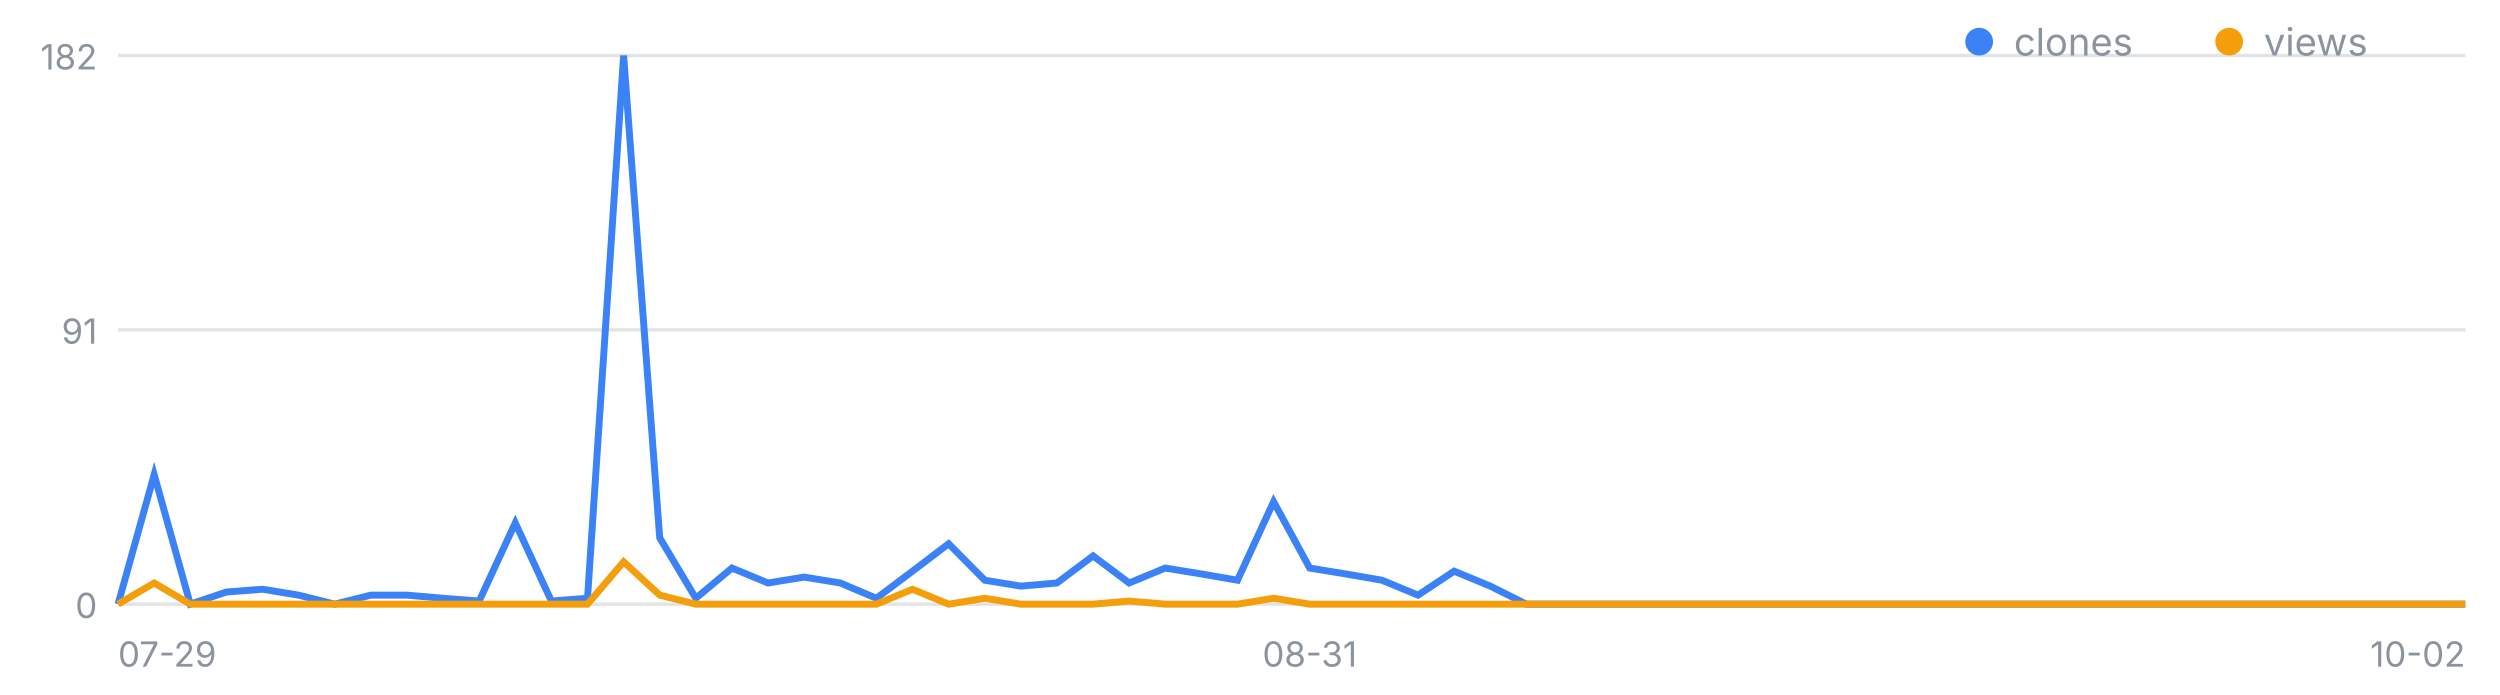
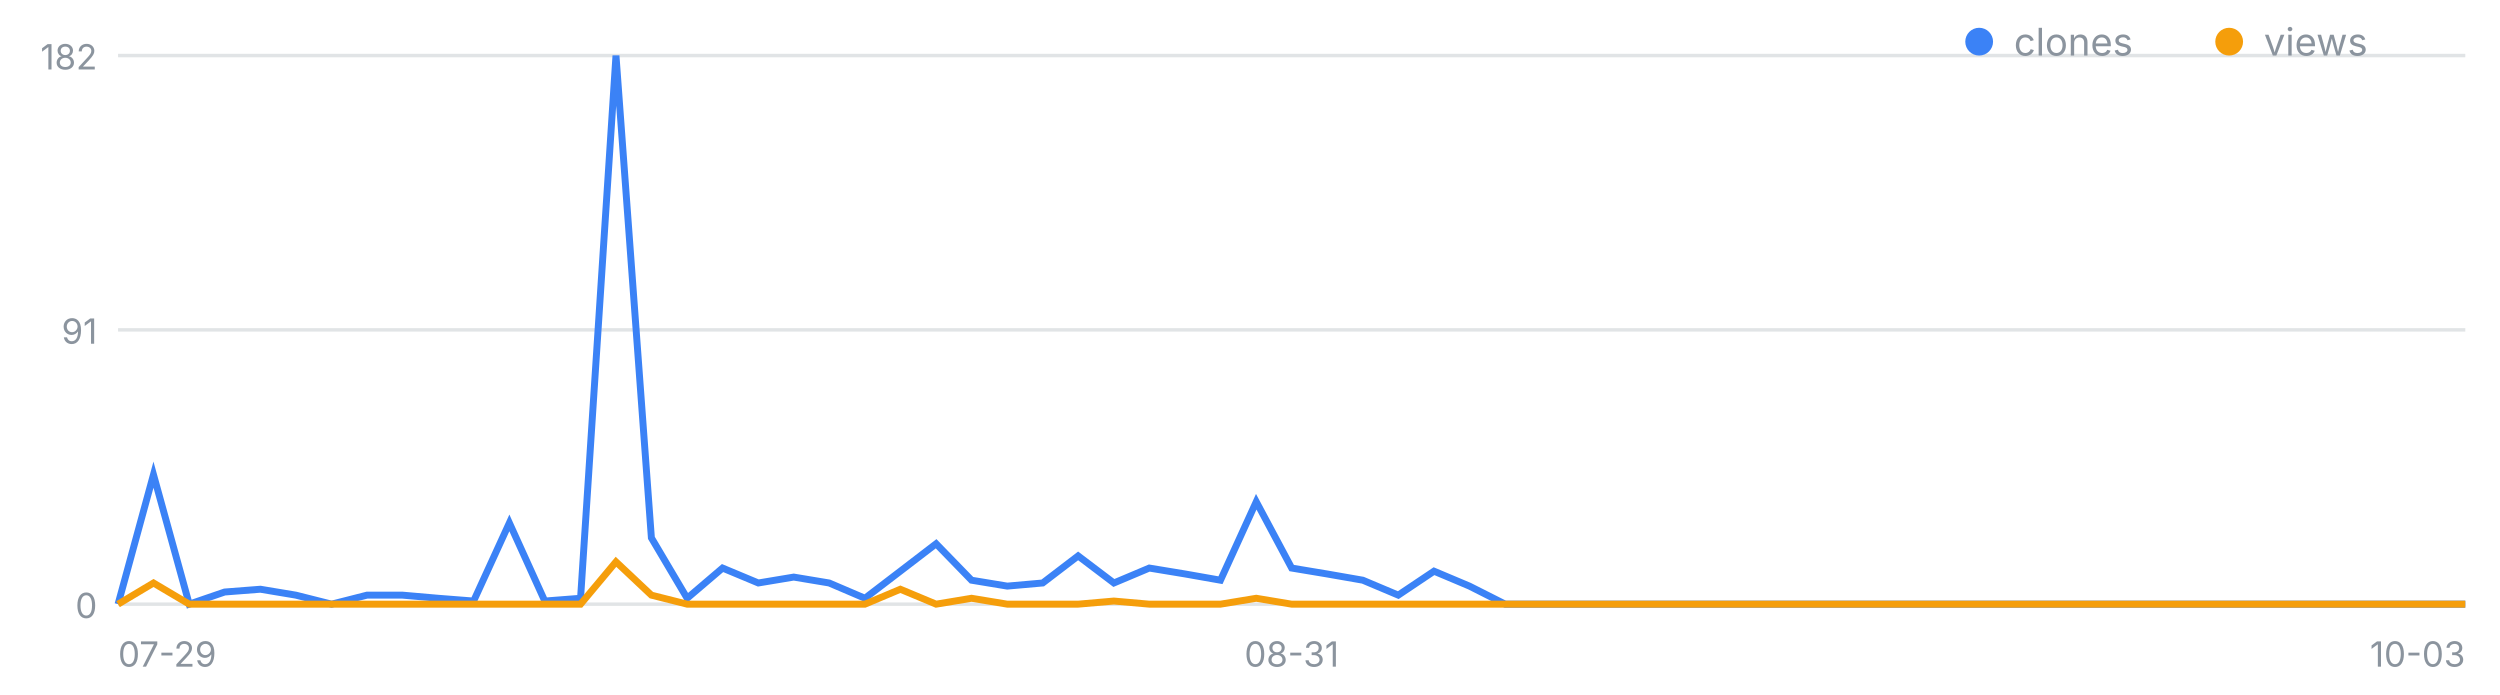
<svg xmlns="http://www.w3.org/2000/svg" width="720" height="200" viewBox="0 0 720 200" font-family="-apple-system,Segoe UI,sans-serif" role="img" aria-label="일별 클론·조회 추이">
  <line x1="34" y1="174.0" x2="710" y2="174.0" stroke="#8b949e" stroke-opacity=".25" />
  <text x="28" y="178.0" font-size="10" fill="#8b949e" text-anchor="end">0</text>
  <line x1="34" y1="95.0" x2="710" y2="95.0" stroke="#8b949e" stroke-opacity=".25" />
  <text x="28" y="99.0" font-size="10" fill="#8b949e" text-anchor="end">91</text>
  <line x1="34" y1="16.0" x2="710" y2="16.0" stroke="#8b949e" stroke-opacity=".25" />
  <text x="28" y="20.0" font-size="10" fill="#8b949e" text-anchor="end">182</text>
  <text x="34.0" y="192" font-size="10" fill="#8b949e" text-anchor="start">07-29</text>
-   <text x="377.2" y="192" font-size="10" fill="#8b949e" text-anchor="middle">08-31</text>
-   <text x="710.0" y="192" font-size="10" fill="#8b949e" text-anchor="end">10-02</text>
-   <polyline fill="none" stroke="#3b82f6" stroke-width="2" points="34.0,174.0 44.4,136.7 54.8,174.0 65.2,170.5 75.6,169.7 86.0,171.4 96.4,174.0 106.8,171.4 117.2,171.4 127.6,172.3 138.0,173.1 148.4,150.6 158.8,173.1 169.2,172.3 179.6,16.0 190.0,154.9 200.4,172.3 210.8,163.6 221.2,167.9 231.6,166.2 242.0,167.9 252.4,172.3 262.8,164.5 273.2,156.6 283.6,167.1 294.0,168.8 304.4,167.9 314.8,160.1 325.2,167.9 335.6,163.6 346.0,165.3 356.4,167.1 366.8,144.5 377.2,163.6 387.6,165.3 398.0,167.1 408.4,171.4 418.8,164.5 429.2,168.8 439.6,174.0 450.0,174.0 460.4,174.0 470.8,174.0 481.2,174.0 491.6,174.0 502.0,174.0 512.4,174.0 522.8,174.0 533.2,174.0 543.6,174.0 554.0,174.0 564.4,174.0 574.8,174.0 585.2,174.0 595.6,174.0 606.0,174.0 616.4,174.0 626.8,174.0 637.2,174.0 647.6,174.0 658.0,174.0 668.4,174.0 678.8,174.0 689.2,174.0 699.6,174.0 710.0,174.0" />
-   <polyline fill="none" stroke="#f59e0b" stroke-width="2" points="34.0,174.0 44.4,167.9 54.8,174.0 65.2,174.0 75.6,174.0 86.0,174.0 96.4,174.0 106.8,174.0 117.2,174.0 127.6,174.0 138.0,174.0 148.4,174.0 158.8,174.0 169.2,174.0 179.6,161.8 190.0,171.4 200.4,174.0 210.8,174.0 221.2,174.0 231.6,174.0 242.0,174.0 252.4,174.0 262.8,169.7 273.2,174.0 283.6,172.3 294.0,174.0 304.4,174.0 314.8,174.0 325.2,173.1 335.6,174.0 346.0,174.0 356.4,174.0 366.8,172.3 377.2,174.0 387.6,174.0 398.0,174.0 408.4,174.0 418.8,174.0 429.2,174.0 439.6,174.0 450.0,174.0 460.4,174.0 470.8,174.0 481.2,174.0 491.6,174.0 502.0,174.0 512.4,174.0 522.8,174.0 533.2,174.0 543.6,174.0 554.0,174.0 564.4,174.0 574.8,174.0 585.2,174.0 595.6,174.0 606.0,174.0 616.4,174.0 626.8,174.0 637.2,174.0 647.6,174.0 658.0,174.0 668.4,174.0 678.8,174.0 689.2,174.0 699.6,174.0 710.0,174.0" />
+   <text x="372.0" y="192" font-size="10" fill="#8b949e" text-anchor="middle">08-31</text>
+   <text x="710.0" y="192" font-size="10" fill="#8b949e" text-anchor="end">10-03</text>
+   <polyline fill="none" stroke="#3b82f6" stroke-width="2" points="34.0,174.0 44.2,136.7 54.5,174.0 64.7,170.5 75.0,169.7 85.2,171.4 95.5,174.0 105.7,171.4 115.9,171.4 126.2,172.3 136.4,173.1 146.7,150.6 156.9,173.1 167.2,172.3 177.4,16.0 187.6,154.9 197.9,172.3 208.1,163.6 218.4,167.9 228.6,166.2 238.8,167.9 249.1,172.3 259.3,164.5 269.6,156.6 279.8,167.1 290.1,168.8 300.3,167.9 310.5,160.1 320.8,167.9 331.0,163.6 341.3,165.3 351.5,167.1 361.8,144.5 372.0,163.6 382.2,165.3 392.5,167.1 402.7,171.4 413.0,164.5 423.2,168.8 433.5,174.0 443.7,174.0 453.9,174.0 464.2,174.0 474.4,174.0 484.7,174.0 494.9,174.0 505.2,174.0 515.4,174.0 525.6,174.0 535.9,174.0 546.1,174.0 556.4,174.0 566.6,174.0 576.8,174.0 587.1,174.0 597.3,174.0 607.6,174.0 617.8,174.0 628.1,174.0 638.3,174.0 648.5,174.0 658.8,174.0 669.0,174.0 679.3,174.0 689.5,174.0 699.8,174.0 710.0,174.0" />
+   <polyline fill="none" stroke="#f59e0b" stroke-width="2" points="34.0,174.0 44.2,167.9 54.5,174.0 64.7,174.0 75.0,174.0 85.2,174.0 95.5,174.0 105.7,174.0 115.9,174.0 126.2,174.0 136.4,174.0 146.7,174.0 156.9,174.0 167.2,174.0 177.4,161.8 187.6,171.4 197.9,174.0 208.1,174.0 218.4,174.0 228.6,174.0 238.8,174.0 249.1,174.0 259.3,169.7 269.6,174.0 279.8,172.3 290.1,174.0 300.3,174.0 310.5,174.0 320.8,173.1 331.0,174.0 341.3,174.0 351.5,174.0 361.8,172.3 372.0,174.0 382.2,174.0 392.5,174.0 402.7,174.0 413.0,174.0 423.2,174.0 433.5,174.0 443.7,174.0 453.9,174.0 464.2,174.0 474.4,174.0 484.7,174.0 494.9,174.0 505.2,174.0 515.4,174.0 525.6,174.0 535.9,174.0 546.1,174.0 556.4,174.0 566.6,174.0 576.8,174.0 587.1,174.0 597.3,174.0 607.6,174.0 617.8,174.0 628.1,174.0 638.3,174.0 648.5,174.0 658.8,174.0 669.0,174.0 679.3,174.0 689.5,174.0 699.8,174.0 710.0,174.0" />
  <circle cx="570" cy="12" r="4" fill="#3b82f6" />
  <text x="580" y="16" font-size="11" fill="#8b949e">clones</text>
  <circle cx="642" cy="12" r="4" fill="#f59e0b" />
  <text x="652" y="16" font-size="11" fill="#8b949e">views</text>
</svg>
